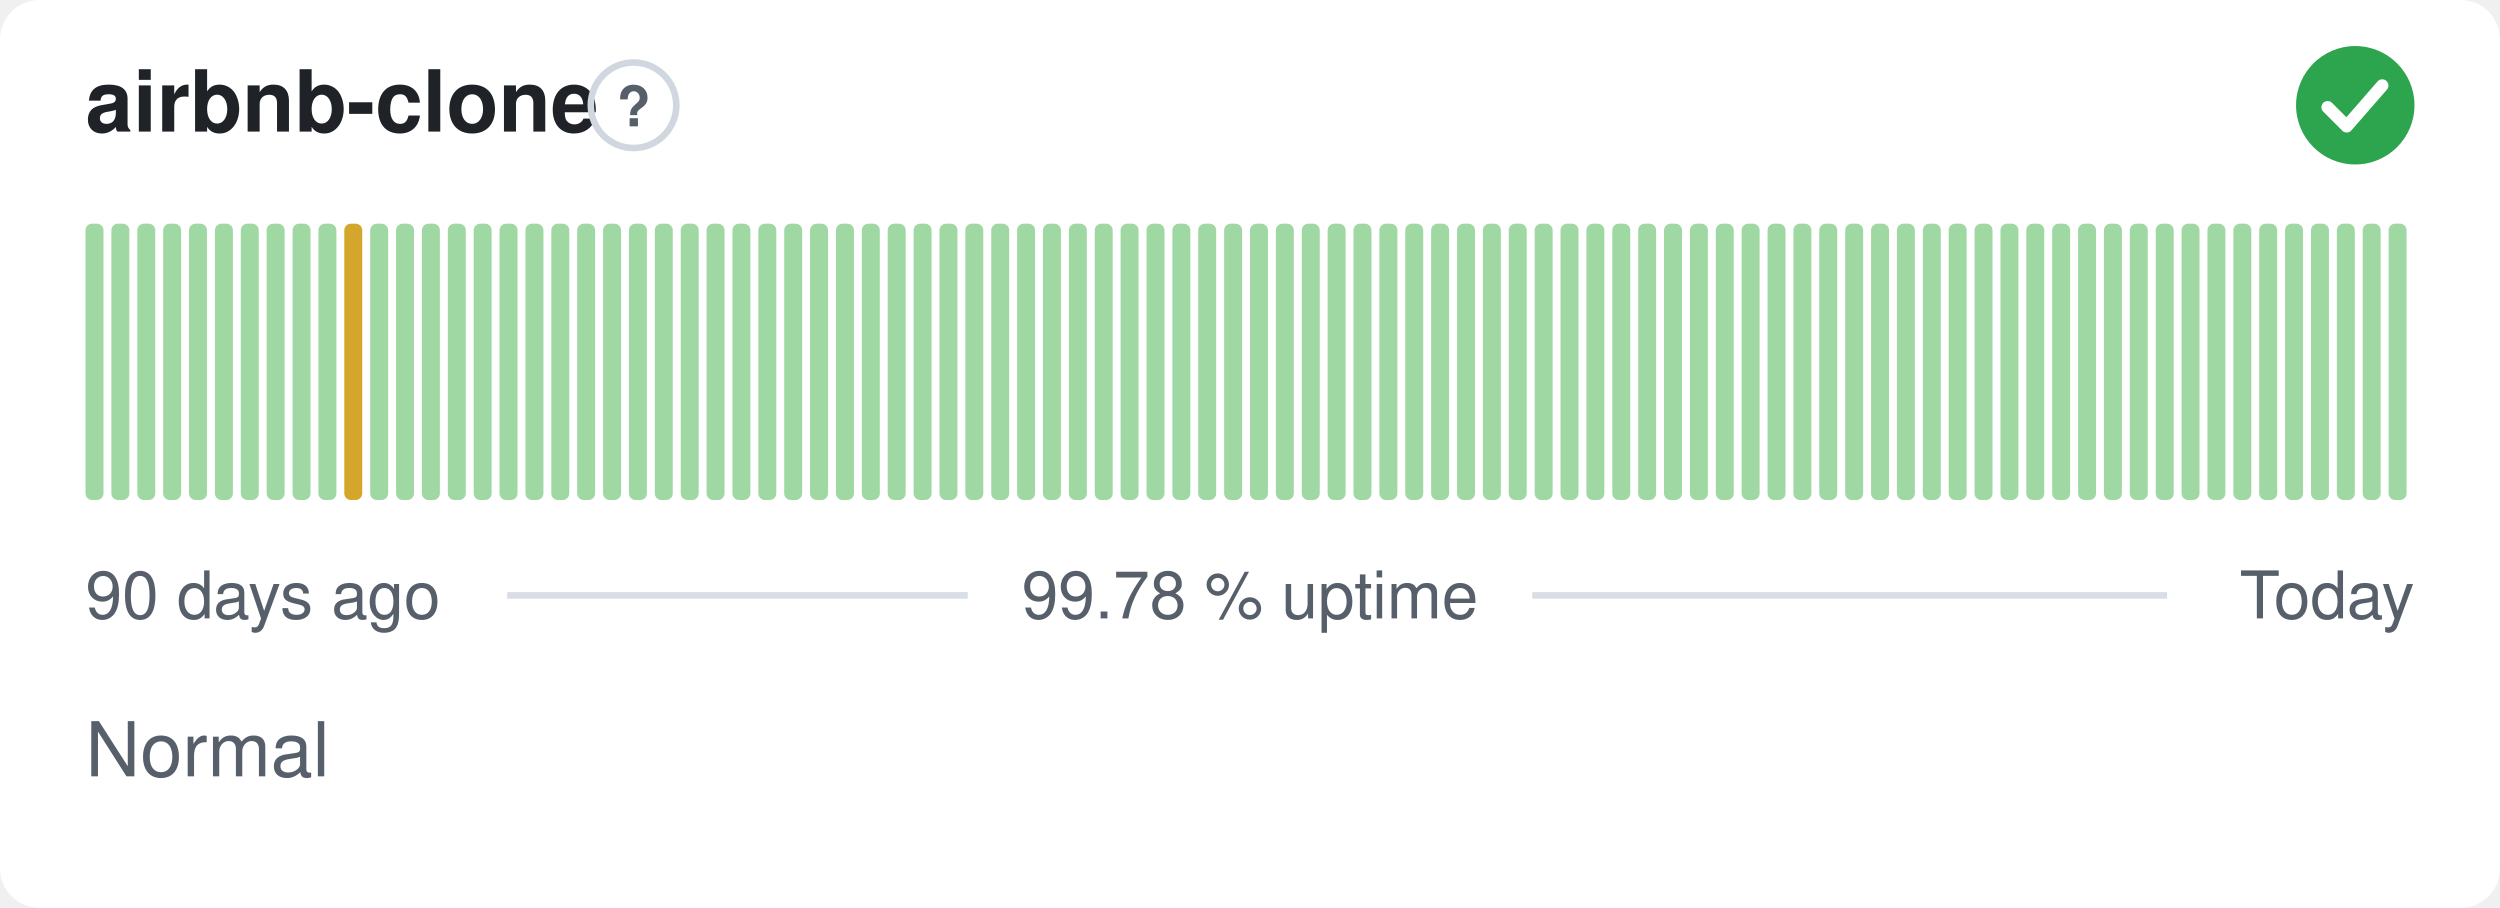
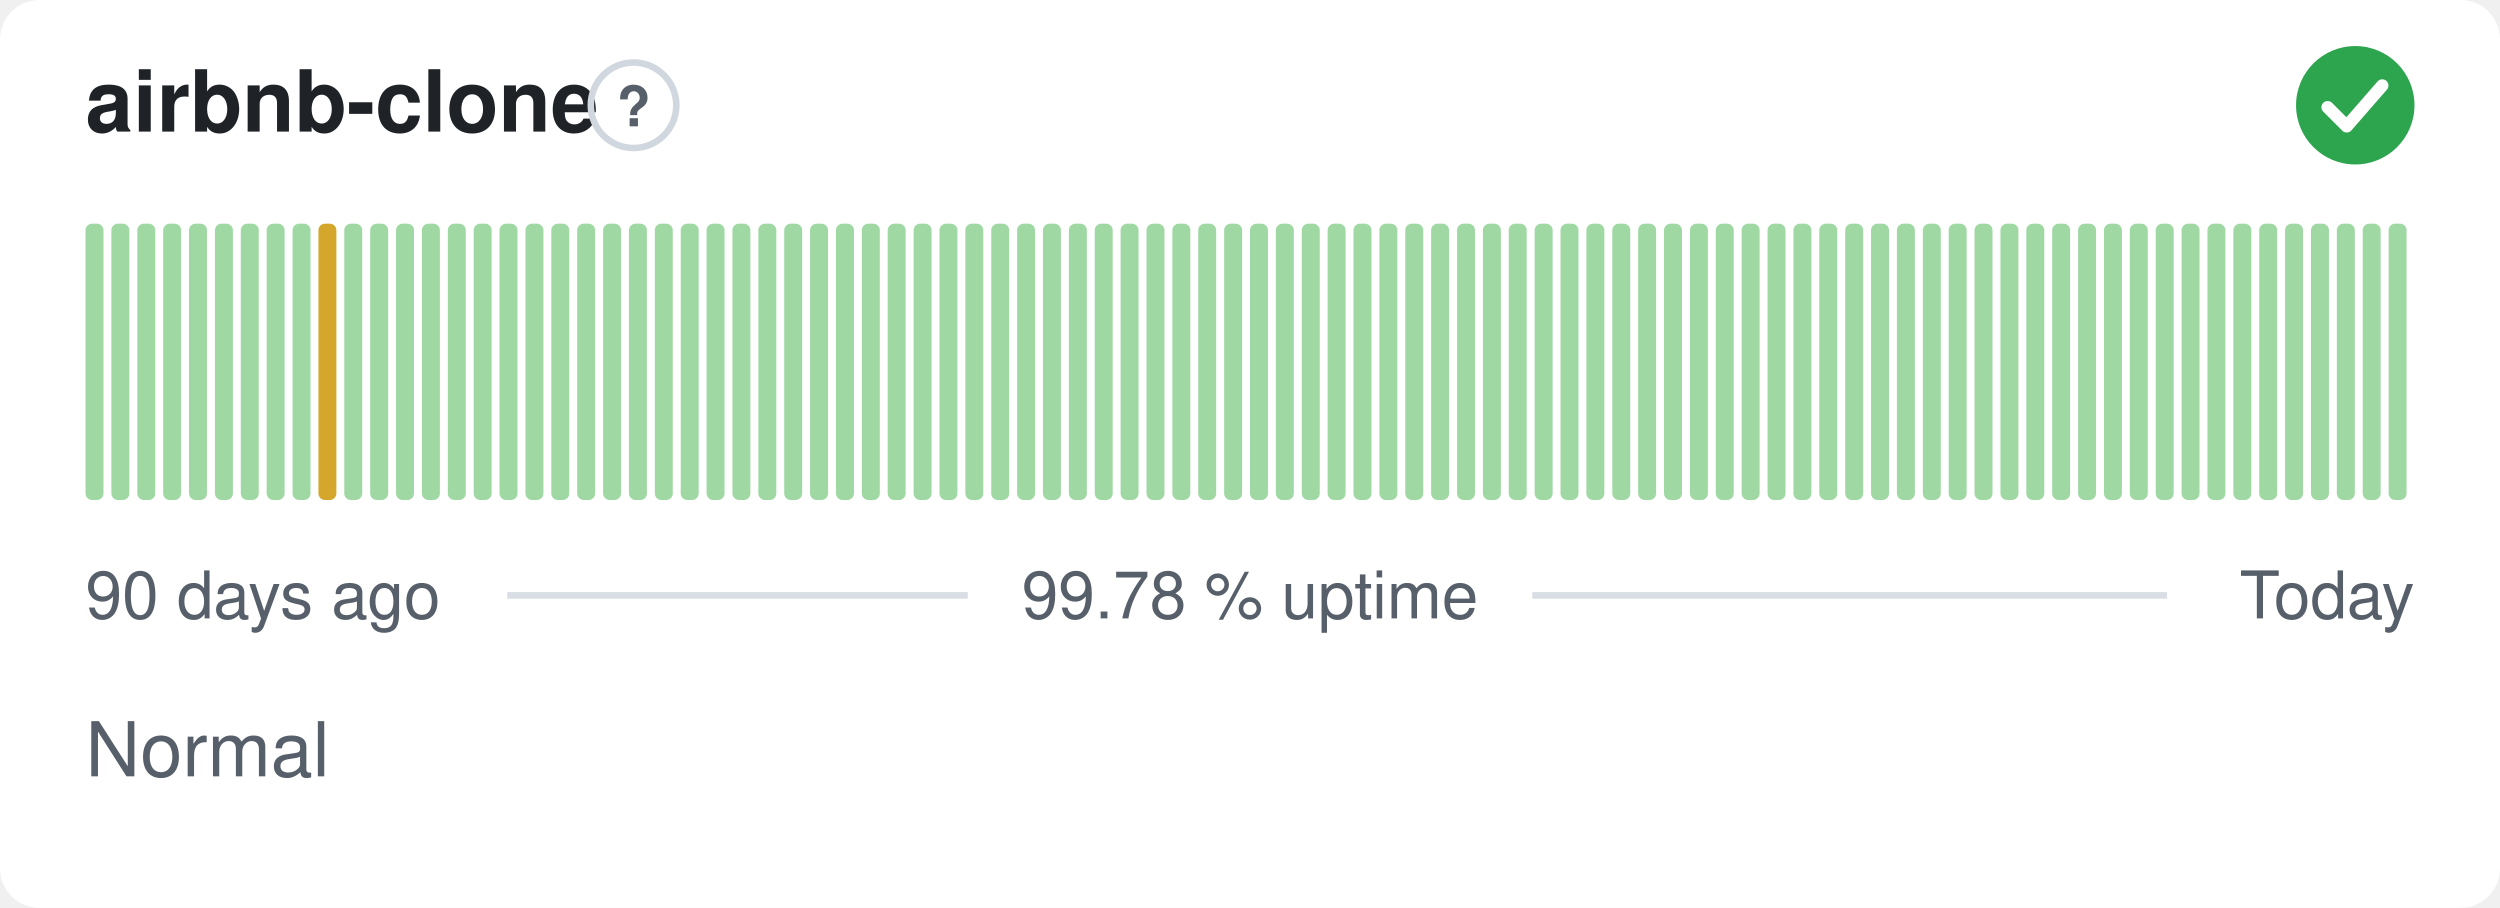
<svg xmlns="http://www.w3.org/2000/svg" width="380" height="138" viewBox="0 0 380 138" role="img" aria-label="airbnb-clone: Normal, 99.78 % uptime over the last 90 days" font-family="-apple-system,BlinkMacSystemFont,'Segoe UI',Helvetica,Arial,sans-serif">
  <style>
    @media (prefers-color-scheme: dark) {
      .bg { fill: #0d1117 }
      .title { fill: #e6edf3 }
      .muted { fill: #8b949e }
      .hint { stroke: #30363d }
      .rule { stroke: #30363d }
      .nodata { fill: #21262d }
    }
  </style>
  <rect class="bg" width="380" height="138" rx="6" fill="#ffffff" />
  <text class="title" x="13" y="20" font-size="13" font-weight="600" fill="#1f2328">airbnb-clone</text>
  <circle class="hint" cx="96.3" cy="16" r="6.5" fill="none" stroke="#d0d7de" stroke-width="1" />
  <text class="muted" x="96.3" y="19.2" text-anchor="middle" font-size="8.5" font-weight="700" fill="#57606a">?</text>
  <circle cx="358" cy="16" r="9" fill="#2da44e" />
  <path d="M353.80 16.30l2.90 2.90 5.40 -6.20" fill="none" stroke="#fff" stroke-width="1.89" stroke-linecap="round" stroke-linejoin="round" />
  <rect x="13.00" y="34.00" width="2.73" height="42.00" rx="1" fill="#9fd8a3" />
  <rect x="16.93" y="34.00" width="2.73" height="42.00" rx="1" fill="#9fd8a3" />
  <rect x="20.87" y="34.00" width="2.73" height="42.00" rx="1" fill="#9fd8a3" />
  <rect x="24.80" y="34.00" width="2.73" height="42.00" rx="1" fill="#9fd8a3" />
  <rect x="28.73" y="34.00" width="2.73" height="42.00" rx="1" fill="#9fd8a3" />
  <rect x="32.67" y="34.00" width="2.73" height="42.00" rx="1" fill="#9fd8a3" />
  <rect x="36.60" y="34.00" width="2.73" height="42.00" rx="1" fill="#9fd8a3" />
  <rect x="40.53" y="34.00" width="2.73" height="42.00" rx="1" fill="#9fd8a3" />
  <rect x="44.47" y="34.00" width="2.73" height="42.00" rx="1" fill="#9fd8a3" />
-   <rect x="48.40" y="34.00" width="2.73" height="42.00" rx="1" fill="#9fd8a3" />
-   <rect x="52.33" y="34.00" width="2.73" height="42.00" rx="1" fill="#d4a72c" />
+   <rect x="48.40" y="34.00" width="2.73" height="42.00" rx="1" fill="#d4a72c" />
+   <rect x="52.33" y="34.00" width="2.73" height="42.00" rx="1" fill="#9fd8a3" />
  <rect x="56.27" y="34.00" width="2.73" height="42.00" rx="1" fill="#9fd8a3" />
  <rect x="60.20" y="34.00" width="2.73" height="42.00" rx="1" fill="#9fd8a3" />
  <rect x="64.13" y="34.00" width="2.73" height="42.00" rx="1" fill="#9fd8a3" />
  <rect x="68.07" y="34.00" width="2.73" height="42.00" rx="1" fill="#9fd8a3" />
  <rect x="72.00" y="34.00" width="2.73" height="42.00" rx="1" fill="#9fd8a3" />
  <rect x="75.93" y="34.00" width="2.73" height="42.00" rx="1" fill="#9fd8a3" />
  <rect x="79.87" y="34.00" width="2.73" height="42.00" rx="1" fill="#9fd8a3" />
  <rect x="83.80" y="34.00" width="2.73" height="42.00" rx="1" fill="#9fd8a3" />
  <rect x="87.73" y="34.00" width="2.73" height="42.00" rx="1" fill="#9fd8a3" />
  <rect x="91.67" y="34.00" width="2.73" height="42.00" rx="1" fill="#9fd8a3" />
  <rect x="95.60" y="34.00" width="2.73" height="42.00" rx="1" fill="#9fd8a3" />
  <rect x="99.53" y="34.00" width="2.73" height="42.00" rx="1" fill="#9fd8a3" />
  <rect x="103.47" y="34.00" width="2.73" height="42.00" rx="1" fill="#9fd8a3" />
  <rect x="107.40" y="34.00" width="2.73" height="42.00" rx="1" fill="#9fd8a3" />
  <rect x="111.33" y="34.00" width="2.73" height="42.00" rx="1" fill="#9fd8a3" />
  <rect x="115.27" y="34.00" width="2.73" height="42.00" rx="1" fill="#9fd8a3" />
  <rect x="119.20" y="34.00" width="2.73" height="42.00" rx="1" fill="#9fd8a3" />
  <rect x="123.13" y="34.00" width="2.73" height="42.00" rx="1" fill="#9fd8a3" />
  <rect x="127.07" y="34.00" width="2.73" height="42.00" rx="1" fill="#9fd8a3" />
  <rect x="131.00" y="34.00" width="2.73" height="42.00" rx="1" fill="#9fd8a3" />
  <rect x="134.93" y="34.00" width="2.73" height="42.00" rx="1" fill="#9fd8a3" />
  <rect x="138.87" y="34.00" width="2.73" height="42.00" rx="1" fill="#9fd8a3" />
  <rect x="142.80" y="34.00" width="2.73" height="42.00" rx="1" fill="#9fd8a3" />
  <rect x="146.73" y="34.00" width="2.73" height="42.00" rx="1" fill="#9fd8a3" />
  <rect x="150.67" y="34.00" width="2.73" height="42.00" rx="1" fill="#9fd8a3" />
  <rect x="154.60" y="34.00" width="2.73" height="42.00" rx="1" fill="#9fd8a3" />
  <rect x="158.53" y="34.00" width="2.73" height="42.00" rx="1" fill="#9fd8a3" />
  <rect x="162.47" y="34.00" width="2.73" height="42.00" rx="1" fill="#9fd8a3" />
  <rect x="166.40" y="34.00" width="2.73" height="42.00" rx="1" fill="#9fd8a3" />
  <rect x="170.33" y="34.00" width="2.73" height="42.00" rx="1" fill="#9fd8a3" />
  <rect x="174.27" y="34.00" width="2.73" height="42.00" rx="1" fill="#9fd8a3" />
  <rect x="178.20" y="34.00" width="2.73" height="42.00" rx="1" fill="#9fd8a3" />
  <rect x="182.13" y="34.00" width="2.73" height="42.00" rx="1" fill="#9fd8a3" />
  <rect x="186.07" y="34.00" width="2.73" height="42.00" rx="1" fill="#9fd8a3" />
  <rect x="190.00" y="34.00" width="2.73" height="42.00" rx="1" fill="#9fd8a3" />
  <rect x="193.93" y="34.00" width="2.73" height="42.00" rx="1" fill="#9fd8a3" />
  <rect x="197.87" y="34.00" width="2.73" height="42.00" rx="1" fill="#9fd8a3" />
  <rect x="201.80" y="34.00" width="2.73" height="42.00" rx="1" fill="#9fd8a3" />
  <rect x="205.73" y="34.00" width="2.73" height="42.00" rx="1" fill="#9fd8a3" />
  <rect x="209.67" y="34.00" width="2.73" height="42.00" rx="1" fill="#9fd8a3" />
  <rect x="213.60" y="34.00" width="2.73" height="42.00" rx="1" fill="#9fd8a3" />
  <rect x="217.53" y="34.00" width="2.73" height="42.00" rx="1" fill="#9fd8a3" />
  <rect x="221.47" y="34.00" width="2.73" height="42.00" rx="1" fill="#9fd8a3" />
  <rect x="225.40" y="34.00" width="2.73" height="42.00" rx="1" fill="#9fd8a3" />
  <rect x="229.33" y="34.00" width="2.73" height="42.00" rx="1" fill="#9fd8a3" />
  <rect x="233.27" y="34.00" width="2.73" height="42.00" rx="1" fill="#9fd8a3" />
  <rect x="237.20" y="34.00" width="2.73" height="42.00" rx="1" fill="#9fd8a3" />
  <rect x="241.13" y="34.00" width="2.73" height="42.00" rx="1" fill="#9fd8a3" />
  <rect x="245.07" y="34.00" width="2.73" height="42.00" rx="1" fill="#9fd8a3" />
  <rect x="249.00" y="34.00" width="2.73" height="42.00" rx="1" fill="#9fd8a3" />
  <rect x="252.93" y="34.00" width="2.73" height="42.00" rx="1" fill="#9fd8a3" />
  <rect x="256.87" y="34.00" width="2.73" height="42.00" rx="1" fill="#9fd8a3" />
  <rect x="260.80" y="34.00" width="2.73" height="42.00" rx="1" fill="#9fd8a3" />
  <rect x="264.73" y="34.00" width="2.73" height="42.00" rx="1" fill="#9fd8a3" />
  <rect x="268.67" y="34.00" width="2.73" height="42.00" rx="1" fill="#9fd8a3" />
  <rect x="272.60" y="34.00" width="2.73" height="42.00" rx="1" fill="#9fd8a3" />
  <rect x="276.53" y="34.00" width="2.73" height="42.00" rx="1" fill="#9fd8a3" />
  <rect x="280.47" y="34.00" width="2.73" height="42.00" rx="1" fill="#9fd8a3" />
  <rect x="284.40" y="34.00" width="2.73" height="42.00" rx="1" fill="#9fd8a3" />
  <rect x="288.33" y="34.00" width="2.73" height="42.00" rx="1" fill="#9fd8a3" />
  <rect x="292.27" y="34.00" width="2.73" height="42.00" rx="1" fill="#9fd8a3" />
  <rect x="296.20" y="34.00" width="2.73" height="42.00" rx="1" fill="#9fd8a3" />
  <rect x="300.13" y="34.00" width="2.73" height="42.00" rx="1" fill="#9fd8a3" />
  <rect x="304.07" y="34.00" width="2.73" height="42.00" rx="1" fill="#9fd8a3" />
  <rect x="308.00" y="34.00" width="2.73" height="42.00" rx="1" fill="#9fd8a3" />
  <rect x="311.93" y="34.00" width="2.73" height="42.00" rx="1" fill="#9fd8a3" />
  <rect x="315.87" y="34.00" width="2.73" height="42.00" rx="1" fill="#9fd8a3" />
  <rect x="319.80" y="34.00" width="2.73" height="42.00" rx="1" fill="#9fd8a3" />
  <rect x="323.73" y="34.00" width="2.73" height="42.00" rx="1" fill="#9fd8a3" />
  <rect x="327.67" y="34.00" width="2.73" height="42.00" rx="1" fill="#9fd8a3" />
  <rect x="331.60" y="34.00" width="2.73" height="42.00" rx="1" fill="#9fd8a3" />
  <rect x="335.53" y="34.00" width="2.73" height="42.00" rx="1" fill="#9fd8a3" />
  <rect x="339.47" y="34.00" width="2.73" height="42.00" rx="1" fill="#9fd8a3" />
  <rect x="343.40" y="34.00" width="2.73" height="42.00" rx="1" fill="#9fd8a3" />
  <rect x="347.33" y="34.00" width="2.73" height="42.00" rx="1" fill="#9fd8a3" />
  <rect x="351.27" y="34.00" width="2.73" height="42.00" rx="1" fill="#9fd8a3" />
  <rect x="355.20" y="34.00" width="2.73" height="42.00" rx="1" fill="#9fd8a3" />
  <rect x="359.13" y="34.00" width="2.73" height="42.00" rx="1" fill="#9fd8a3" />
  <rect x="363.07" y="34.00" width="2.73" height="42.00" rx="1" fill="#9fd8a3" />
  <text class="muted" x="13" y="94" font-size="10" fill="#57606a">90 days ago</text>
  <text class="muted" x="190" y="94" text-anchor="middle" font-size="10" fill="#57606a">99.78 % uptime</text>
  <text class="muted" x="367" y="94" text-anchor="end" font-size="10" fill="#57606a">Today</text>
  <line class="rule" x1="77.1" y1="90.5" x2="147.1" y2="90.5" stroke="#d8dee4" stroke-width="1" />
  <line class="rule" x1="232.9" y1="90.5" x2="329.4" y2="90.5" stroke="#d8dee4" stroke-width="1" />
  <text class="muted" x="13" y="118" font-size="11.5" fill="#57606a">Normal</text>
</svg>
